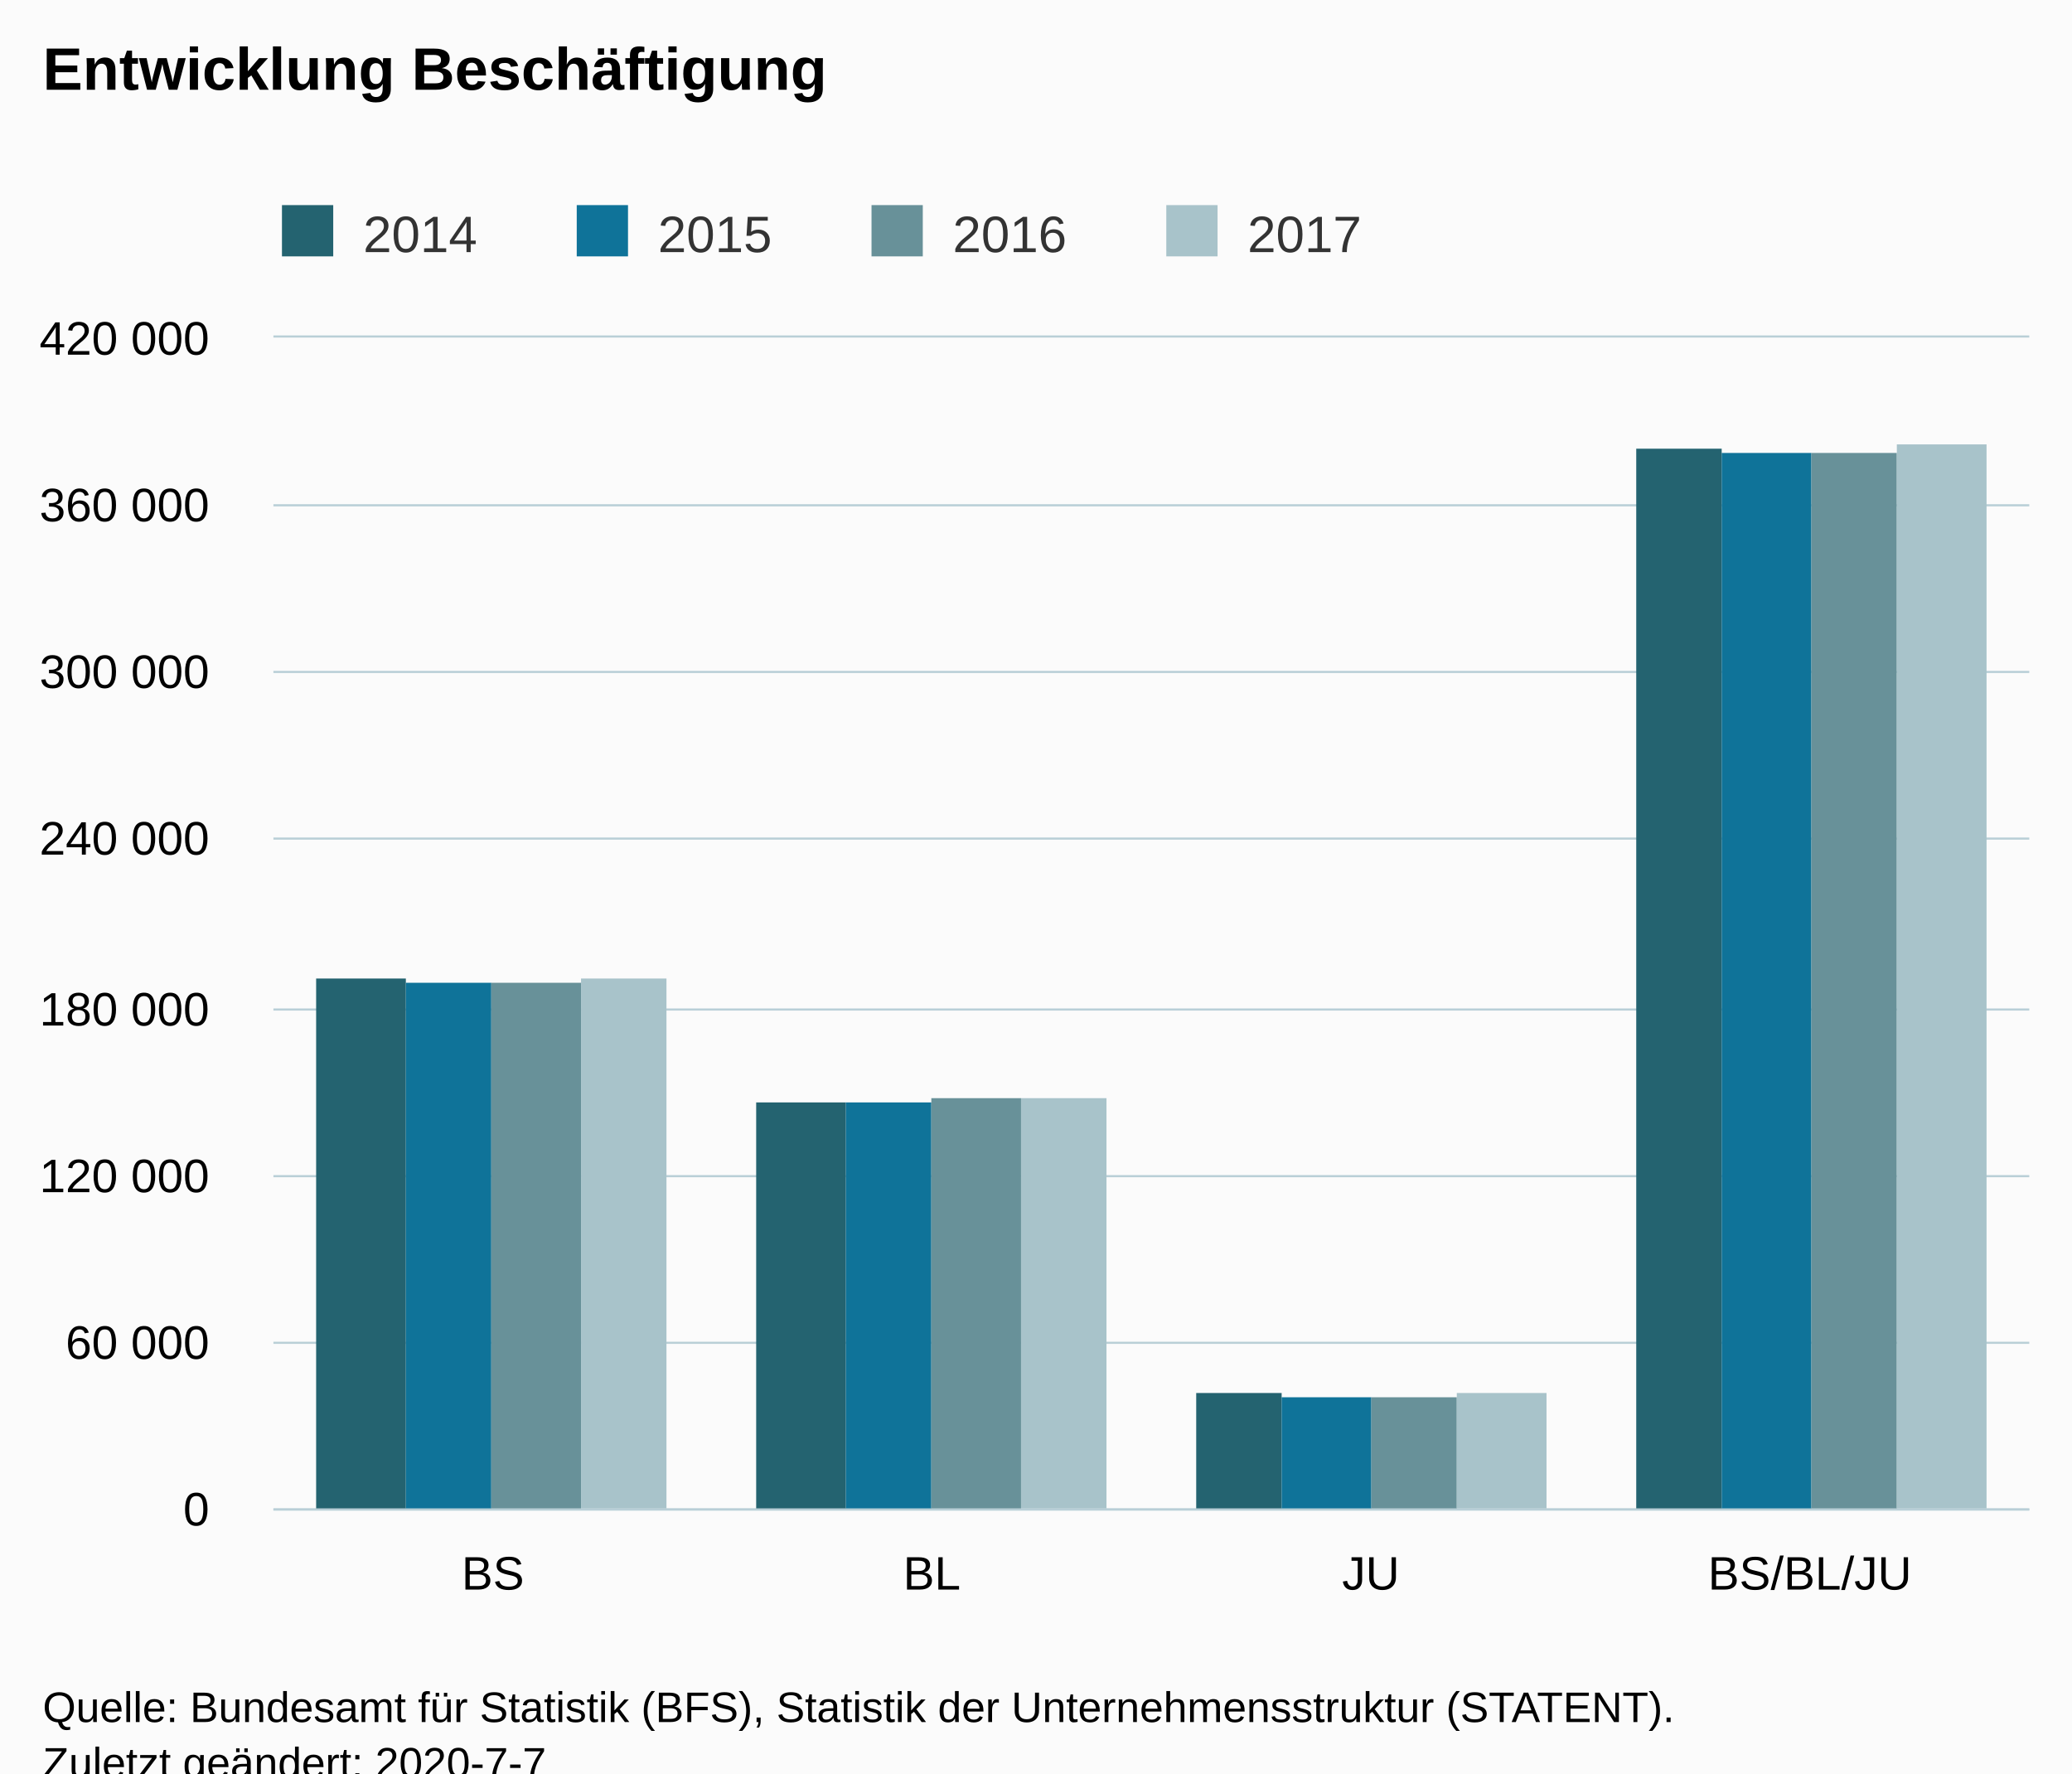
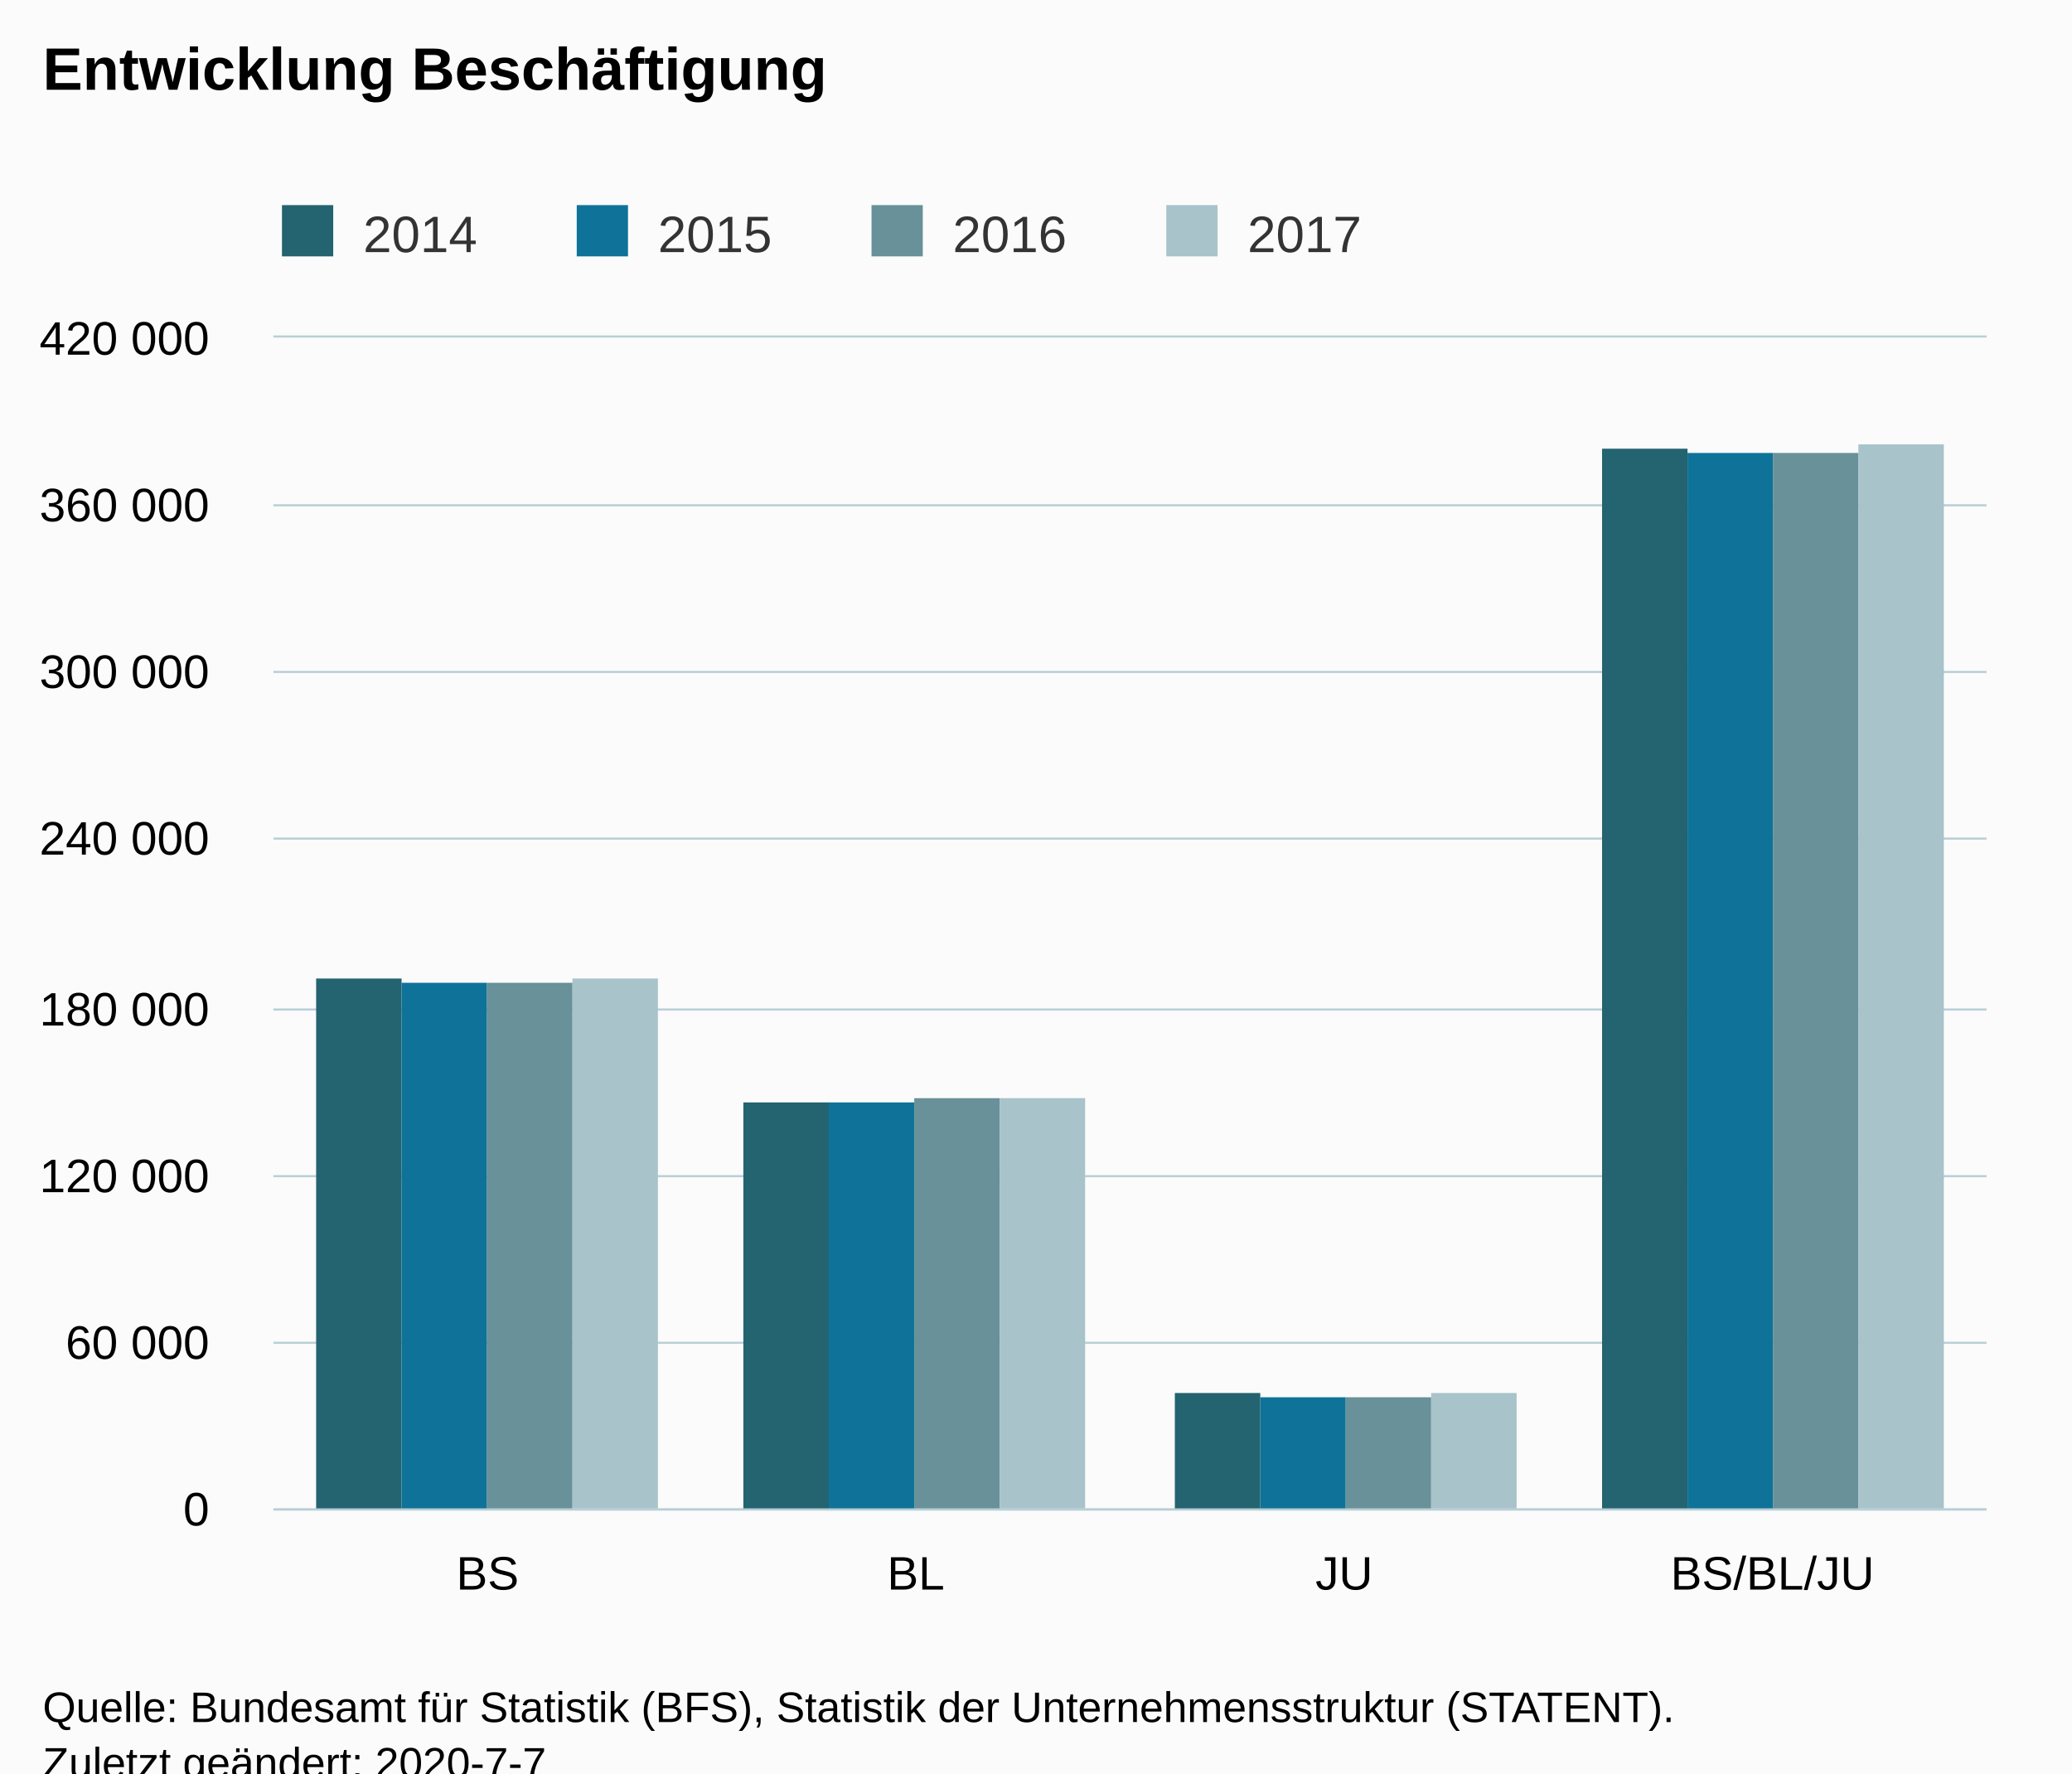
<svg xmlns="http://www.w3.org/2000/svg" version="1.1" class="highcharts-root" style="font-family:Arial;font-size:12px;" viewBox="0 0 485 415">
  <defs>
-     <clipPath id="highcharts-bel8d8g-6">
-       <rect x="0" y="0" width="411" height="274" fill="none" />
+     <clipPath id="highcharts-udrzp3f-23-">
+       <rect x="0" y="0" width="401" height="274" fill="none" />
    </clipPath>
-     <clipPath id="highcharts-bel8d8g-7">
-       <rect x="0" y="0" width="411" height="274" fill="none" />
+     <clipPath id="highcharts-udrzp3f-28-">
+       <rect x="0" y="0" width="401" height="274" fill="none" />
+     </clipPath>
+     <clipPath id="highcharts-udrzp3f-41-">
+       <rect x="64" y="79" width="401" height="274" fill="none" />
    </clipPath>
  </defs>
  <rect fill="#fbfbfb" class="highcharts-background" x="0" y="0" width="485" height="428" rx="0" ry="0" />
-   <rect fill="none" class="highcharts-plot-background" x="64" y="79" width="411" height="274" />
+   <rect fill="none" class="highcharts-plot-background" x="64" y="79" width="401" height="274" />
  <g class="highcharts-pane-group" data-z-index="0" />
-   <g class="highcharts-grid highcharts-xaxis-grid " data-z-index="1">
-     <path fill="none" data-z-index="1" class="highcharts-grid-line" d="M 166.5 79 L 166.5 353" opacity="1" />
-     <path fill="none" data-z-index="1" class="highcharts-grid-line" d="M 269.5 79 L 269.5 353" opacity="1" />
-     <path fill="none" data-z-index="1" class="highcharts-grid-line" d="M 371.5 79 L 371.5 353" opacity="1" />
-     <path fill="none" data-z-index="1" class="highcharts-grid-line" d="M 474.5 79 L 474.5 353" opacity="1" />
+   <g class="highcharts-grid highcharts-xaxis-grid" data-z-index="1">
+     <path fill="none" data-z-index="1" class="highcharts-grid-line" d="M 163.5 79 L 163.5 353" opacity="1" />
+     <path fill="none" data-z-index="1" class="highcharts-grid-line" d="M 264.5 79 L 264.5 353" opacity="1" />
+     <path fill="none" data-z-index="1" class="highcharts-grid-line" d="M 364.5 79 L 364.5 353" opacity="1" />
+     <path fill="none" data-z-index="1" class="highcharts-grid-line" d="M 464.5 79 L 464.5 353" opacity="1" />
    <path fill="none" data-z-index="1" class="highcharts-grid-line" d="M 63.5 79 L 63.5 353" opacity="1" />
  </g>
-   <g class="highcharts-grid highcharts-yaxis-grid " data-z-index="1">
-     <path fill="none" stroke="#B9CFD7" stroke-width="0.5" data-z-index="1" class="highcharts-grid-line" d="M 64 353.25 L 475 353.25" opacity="1" />
-     <path fill="none" stroke="#B9CFD7" stroke-width="0.5" data-z-index="1" class="highcharts-grid-line" d="M 64 314.25 L 475 314.25" opacity="1" />
-     <path fill="none" stroke="#B9CFD7" stroke-width="0.5" data-z-index="1" class="highcharts-grid-line" d="M 64 275.25 L 475 275.25" opacity="1" />
-     <path fill="none" stroke="#B9CFD7" stroke-width="0.5" data-z-index="1" class="highcharts-grid-line" d="M 64 236.25 L 475 236.25" opacity="1" />
-     <path fill="none" stroke="#B9CFD7" stroke-width="0.5" data-z-index="1" class="highcharts-grid-line" d="M 64 196.25 L 475 196.25" opacity="1" />
-     <path fill="none" stroke="#B9CFD7" stroke-width="0.5" data-z-index="1" class="highcharts-grid-line" d="M 64 157.25 L 475 157.25" opacity="1" />
-     <path fill="none" stroke="#B9CFD7" stroke-width="0.5" data-z-index="1" class="highcharts-grid-line" d="M 64 118.25 L 475 118.25" opacity="1" />
-     <path fill="none" stroke="#B9CFD7" stroke-width="0.5" data-z-index="1" class="highcharts-grid-line" d="M 64 78.75 L 475 78.75" opacity="1" />
+   <g class="highcharts-grid highcharts-yaxis-grid" data-z-index="1">
+     <path fill="none" stroke="#B9CFD7" stroke-width="0.5" data-z-index="1" class="highcharts-grid-line" d="M 64 353.25 L 465 353.25" opacity="1" />
+     <path fill="none" stroke="#B9CFD7" stroke-width="0.5" data-z-index="1" class="highcharts-grid-line" d="M 64 314.25 L 465 314.25" opacity="1" />
+     <path fill="none" stroke="#B9CFD7" stroke-width="0.5" data-z-index="1" class="highcharts-grid-line" d="M 64 275.25 L 465 275.25" opacity="1" />
+     <path fill="none" stroke="#B9CFD7" stroke-width="0.5" data-z-index="1" class="highcharts-grid-line" d="M 64 236.25 L 465 236.25" opacity="1" />
+     <path fill="none" stroke="#B9CFD7" stroke-width="0.5" data-z-index="1" class="highcharts-grid-line" d="M 64 196.25 L 465 196.25" opacity="1" />
+     <path fill="none" stroke="#B9CFD7" stroke-width="0.5" data-z-index="1" class="highcharts-grid-line" d="M 64 157.25 L 465 157.25" opacity="1" />
+     <path fill="none" stroke="#B9CFD7" stroke-width="0.5" data-z-index="1" class="highcharts-grid-line" d="M 64 118.25 L 465 118.25" opacity="1" />
+     <path fill="none" stroke="#B9CFD7" stroke-width="0.5" data-z-index="1" class="highcharts-grid-line" d="M 64 78.75 L 465 78.75" opacity="1" />
  </g>
-   <rect fill="none" class="highcharts-plot-border" data-z-index="1" x="64" y="79" width="411" height="274" />
-   <g class="highcharts-axis highcharts-xaxis " data-z-index="2">
-     <path fill="none" class="highcharts-axis-line" stroke="#B9CFD7" stroke-width="0.5" data-z-index="7" d="M 64 353.25 L 475 353.25" />
+   <rect fill="none" class="highcharts-plot-border" data-z-index="1" x="64" y="79" width="401" height="274" />
+   <g class="highcharts-axis highcharts-xaxis" data-z-index="2">
+     <path fill="none" class="highcharts-axis-line" stroke="#B9CFD7" stroke-width="0.5" data-z-index="7" d="M 64 353.25 L 465 353.25" />
  </g>
-   <g class="highcharts-axis highcharts-yaxis " data-z-index="2">
+   <g class="highcharts-axis highcharts-yaxis" data-z-index="2">
    <path fill="none" class="highcharts-axis-line" data-z-index="7" d="M 64 79 L 64 353" />
  </g>
  <g class="highcharts-series-group" data-z-index="3">
-     <g data-z-index="0.1" class="highcharts-series highcharts-series-0 highcharts-column-series " transform="translate(64,79) scale(1 1)" clip-path="url(#highcharts-bel8d8g-7)">
-       <rect x="10" y="150" width="21" height="125" fill="#246370" class="highcharts-point" />
-       <rect x="113" y="179" width="21" height="96" fill="#246370" class="highcharts-point" />
-       <rect x="216" y="247" width="20" height="28" fill="#246370" class="highcharts-point" />
-       <rect x="319" y="26" width="20" height="249" fill="#246370" class="highcharts-point" />
+     <g class="highcharts-series highcharts-series-0 highcharts-column-series" data-z-index="0.1" opacity="1" transform="translate(64,79) scale(1 1)" clip-path="url(#highcharts-udrzp3f-28-)">
+       <rect x="10" y="150" width="20" height="125" fill="#246370" opacity="1" class="highcharts-point" />
+       <rect x="110" y="179" width="20" height="96" fill="#246370" opacity="1" class="highcharts-point" />
+       <rect x="211" y="247" width="20" height="28" fill="#246370" opacity="1" class="highcharts-point" />
+       <rect x="311" y="26" width="20" height="249" fill="#246370" opacity="1" class="highcharts-point" />
    </g>
-     <g data-z-index="0.1" class="highcharts-markers highcharts-series-0 highcharts-column-series " transform="translate(64,79) scale(1 1)" clip-path="none" />
-     <g data-z-index="0.1" class="highcharts-series highcharts-series-1 highcharts-column-series " transform="translate(64,79) scale(1 1)" clip-path="url(#highcharts-bel8d8g-7)">
-       <rect x="31" y="151" width="20" height="124" fill="#0F7399" class="highcharts-point" />
-       <rect x="134" y="179" width="20" height="96" fill="#0F7399" class="highcharts-point" />
-       <rect x="236" y="248" width="21" height="27" fill="#0F7399" class="highcharts-point" />
-       <rect x="339" y="27" width="21" height="248" fill="#0F7399" class="highcharts-point" />
+     <g class="highcharts-markers highcharts-series-0 highcharts-column-series" data-z-index="0.1" opacity="1" transform="translate(64,79) scale(1 1)" clip-path="none" />
+     <g class="highcharts-series highcharts-series-1 highcharts-column-series" data-z-index="0.1" opacity="1" transform="translate(64,79) scale(1 1)" clip-path="url(#highcharts-udrzp3f-28-)">
+       <rect x="30" y="151" width="20" height="124" fill="#0F7399" opacity="1" class="highcharts-point" />
+       <rect x="130" y="179" width="20" height="96" fill="#0F7399" opacity="1" class="highcharts-point" />
+       <rect x="231" y="248" width="20" height="27" fill="#0F7399" opacity="1" class="highcharts-point" />
+       <rect x="331" y="27" width="20" height="248" fill="#0F7399" opacity="1" class="highcharts-point" />
    </g>
-     <g data-z-index="0.1" class="highcharts-markers highcharts-series-1 highcharts-column-series " transform="translate(64,79) scale(1 1)" clip-path="none" />
-     <g data-z-index="0.1" class="highcharts-series highcharts-series-2 highcharts-column-series " transform="translate(64,79) scale(1 1)" clip-path="url(#highcharts-bel8d8g-7)">
-       <rect x="51" y="151" width="21" height="124" fill="#689199" class="highcharts-point" />
-       <rect x="154" y="178" width="21" height="97" fill="#689199" class="highcharts-point" />
-       <rect x="257" y="248" width="20" height="27" fill="#689199" class="highcharts-point" />
-       <rect x="360" y="27" width="20" height="248" fill="#689199" class="highcharts-point" />
+     <g class="highcharts-markers highcharts-series-1 highcharts-column-series" data-z-index="0.1" opacity="1" transform="translate(64,79) scale(1 1)" clip-path="none" />
+     <g class="highcharts-series highcharts-series-2 highcharts-column-series" data-z-index="0.1" opacity="1" transform="translate(64,79) scale(1 1)" clip-path="url(#highcharts-udrzp3f-28-)">
+       <rect x="50" y="151" width="20" height="124" fill="#689199" opacity="1" class="highcharts-point" />
+       <rect x="150" y="178" width="20" height="97" fill="#689199" opacity="1" class="highcharts-point" />
+       <rect x="251" y="248" width="20" height="27" fill="#689199" opacity="1" class="highcharts-point" />
+       <rect x="351" y="27" width="20" height="248" fill="#689199" opacity="1" class="highcharts-point" />
    </g>
-     <g data-z-index="0.1" class="highcharts-markers highcharts-series-2 highcharts-column-series " transform="translate(64,79) scale(1 1)" clip-path="none" />
-     <g data-z-index="0.1" class="highcharts-series highcharts-series-3 highcharts-column-series " transform="translate(64,79) scale(1 1)" clip-path="url(#highcharts-bel8d8g-7)">
-       <rect x="72" y="150" width="20" height="125" fill="#A8C3CA" class="highcharts-point" />
-       <rect x="175" y="178" width="20" height="97" fill="#A8C3CA" class="highcharts-point" />
-       <rect x="277" y="247" width="21" height="28" fill="#A8C3CA" class="highcharts-point" />
-       <rect x="380" y="25" width="21" height="250" fill="#A8C3CA" class="highcharts-point" />
+     <g class="highcharts-markers highcharts-series-2 highcharts-column-series" data-z-index="0.1" opacity="1" transform="translate(64,79) scale(1 1)" clip-path="none" />
+     <g class="highcharts-series highcharts-series-3 highcharts-column-series" data-z-index="0.1" opacity="1" transform="translate(64,79) scale(1 1)" clip-path="url(#highcharts-udrzp3f-28-)">
+       <rect x="70" y="150" width="20" height="125" fill="#A8C3CA" opacity="1" class="highcharts-point" />
+       <rect x="170" y="178" width="20" height="97" fill="#A8C3CA" opacity="1" class="highcharts-point" />
+       <rect x="271" y="247" width="20" height="28" fill="#A8C3CA" opacity="1" class="highcharts-point" />
+       <rect x="371" y="25" width="20" height="250" fill="#A8C3CA" opacity="1" class="highcharts-point" />
    </g>
-     <g data-z-index="0.1" class="highcharts-markers highcharts-series-3 highcharts-column-series " transform="translate(64,79) scale(1 1)" clip-path="none" />
+     <g class="highcharts-markers highcharts-series-3 highcharts-column-series" data-z-index="0.1" opacity="1" transform="translate(64,79) scale(1 1)" clip-path="none" />
  </g>
  <text x="10" text-anchor="start" class="highcharts-title" data-z-index="4" style="color:#000000;font-size:14px;font-weight:bold;fill:#000000;" y="21">
    <tspan>Entwicklung Beschäftigung</tspan>
  </text>
  <text x="10" text-anchor="start" class="highcharts-subtitle" data-z-index="4" style="color:#000000;font-size:12px;font-weight:normal;fill:#000000;" y="40" />
+   <text x="10" text-anchor="start" class="highcharts-caption" data-z-index="4" style="color:#666666;fill:#666666;" y="385" />
  <g class="highcharts-legend" data-z-index="7" transform="translate(56,41)">
    <rect fill="none" class="highcharts-legend-box" rx="0" ry="0" x="0" y="0" width="272" height="26" visibility="visible" />
    <g data-z-index="1">
      <g>
        <g class="highcharts-legend-item highcharts-column-series highcharts-color-undefined highcharts-series-0" data-z-index="1" transform="translate(8,3)">
-           <text x="21" style="color:#333333;font-size:12px;font-weight:normal;cursor:pointer;fill:#333333;" text-anchor="start" data-z-index="2" y="15">
+           <text x="21" style="color:#333333;cursor:pointer;font-size:12px;font-weight:normal;fill:#333333;" text-anchor="start" data-z-index="2" y="15">
            <tspan>2014</tspan>
          </text>
          <rect x="2" y="4" width="12" height="12" fill="#246370" class="highcharts-point" data-z-index="3" />
        </g>
        <g class="highcharts-legend-item highcharts-column-series highcharts-color-undefined highcharts-series-1" data-z-index="1" transform="translate(77,3)">
-           <text x="21" y="15" style="color:#333333;font-size:12px;font-weight:normal;cursor:pointer;fill:#333333;" text-anchor="start" data-z-index="2">
+           <text x="21" y="15" style="color:#333333;cursor:pointer;font-size:12px;font-weight:normal;fill:#333333;" text-anchor="start" data-z-index="2">
            <tspan>2015</tspan>
          </text>
          <rect x="2" y="4" width="12" height="12" fill="#0F7399" class="highcharts-point" data-z-index="3" />
        </g>
        <g class="highcharts-legend-item highcharts-column-series highcharts-color-undefined highcharts-series-2" data-z-index="1" transform="translate(146,3)">
-           <text x="21" y="15" style="color:#333333;font-size:12px;font-weight:normal;cursor:pointer;fill:#333333;" text-anchor="start" data-z-index="2">
+           <text x="21" y="15" style="color:#333333;cursor:pointer;font-size:12px;font-weight:normal;fill:#333333;" text-anchor="start" data-z-index="2">
            <tspan>2016</tspan>
          </text>
          <rect x="2" y="4" width="12" height="12" fill="#689199" class="highcharts-point" data-z-index="3" />
        </g>
        <g class="highcharts-legend-item highcharts-column-series highcharts-color-undefined highcharts-series-3" data-z-index="1" transform="translate(215,3)">
-           <text x="21" y="15" style="color:#333333;font-size:12px;font-weight:normal;cursor:pointer;fill:#333333;" text-anchor="start" data-z-index="2">
+           <text x="21" y="15" style="color:#333333;cursor:pointer;font-size:12px;font-weight:normal;fill:#333333;" text-anchor="start" data-z-index="2">
            <tspan>2017</tspan>
          </text>
          <rect x="2" y="4" width="12" height="12" fill="#A8C3CA" class="highcharts-point" data-z-index="3" />
        </g>
      </g>
    </g>
  </g>
-   <g class="highcharts-axis-labels highcharts-xaxis-labels " data-z-index="7">
-     <text x="115.375" style="color:#000000;cursor:default;font-size:11px;fill:#000000;" text-anchor="middle" transform="translate(0,0)" y="372" opacity="1">BS</text>
-     <text x="218.125" style="color:#000000;cursor:default;font-size:11px;fill:#000000;" text-anchor="middle" transform="translate(0,0)" y="372" opacity="1">BL</text>
-     <text x="320.875" style="color:#000000;cursor:default;font-size:11px;fill:#000000;" text-anchor="middle" transform="translate(0,0)" y="372" opacity="1">JU</text>
-     <text x="423.625" style="color:#000000;cursor:default;font-size:11px;fill:#000000;" text-anchor="middle" transform="translate(0,0)" y="372" opacity="1">BS/BL/JU</text>
+   <g class="highcharts-axis-labels highcharts-xaxis-labels" data-z-index="7">
+     <text x="114.125" style="color:#000000;cursor:default;font-size:11px;fill:#000000;" text-anchor="middle" transform="translate(0,0)" y="372" opacity="1">BS</text>
+     <text x="214.375" style="color:#000000;cursor:default;font-size:11px;fill:#000000;" text-anchor="middle" transform="translate(0,0)" y="372" opacity="1">BL</text>
+     <text x="314.625" style="color:#000000;cursor:default;font-size:11px;fill:#000000;" text-anchor="middle" transform="translate(0,0)" y="372" opacity="1">JU</text>
+     <text x="414.875" style="color:#000000;cursor:default;font-size:11px;fill:#000000;" text-anchor="middle" transform="translate(0,0)" y="372" opacity="1">BS/BL/JU</text>
  </g>
-   <g class="highcharts-axis-labels highcharts-yaxis-labels " data-z-index="7">
+   <g class="highcharts-axis-labels highcharts-yaxis-labels" data-z-index="7">
    <text x="49" style="color:#000000;cursor:default;font-size:11px;fill:#000000;" text-anchor="end" transform="translate(0,0)" y="357" opacity="1">0</text>
    <text x="49" style="color:#000000;cursor:default;font-size:11px;fill:#000000;" text-anchor="end" transform="translate(0,0)" y="318" opacity="1">
      <tspan>60 000</tspan>
    </text>
    <text x="49" style="color:#000000;cursor:default;font-size:11px;fill:#000000;" text-anchor="end" transform="translate(0,0)" y="279" opacity="1">
      <tspan>120 000</tspan>
    </text>
    <text x="49" style="color:#000000;cursor:default;font-size:11px;fill:#000000;" text-anchor="end" transform="translate(0,0)" y="240" opacity="1">
      <tspan>180 000</tspan>
    </text>
    <text x="49" style="color:#000000;cursor:default;font-size:11px;fill:#000000;" text-anchor="end" transform="translate(0,0)" y="200" opacity="1">
      <tspan>240 000</tspan>
    </text>
    <text x="49" style="color:#000000;cursor:default;font-size:11px;fill:#000000;" text-anchor="end" transform="translate(0,0)" y="161" opacity="1">
      <tspan>300 000</tspan>
    </text>
    <text x="49" style="color:#000000;cursor:default;font-size:11px;fill:#000000;" text-anchor="end" transform="translate(0,0)" y="122" opacity="1">
      <tspan>360 000</tspan>
    </text>
    <text x="49" style="color:#000000;cursor:default;font-size:11px;fill:#000000;" text-anchor="end" transform="translate(0,0)" y="83" opacity="1">
      <tspan>420 000</tspan>
    </text>
  </g>
  <text x="10" class="highcharts-credits" text-anchor="start" data-z-index="8" style="cursor:default;color:#000000;font-size:10px;fill:#000000;" y="403">
    <tspan>Quelle: Bundesamt für Statistik (BFS), Statistik der Unternehmensstruktur (STATENT).</tspan>
    <tspan x="10" dy="13">Zuletzt geändert: 2020-7-7</tspan>
  </text>
+   <g class="highcharts-control-points" data-z-index="99" clip-path="url(#highcharts-udrzp3f-41-)" />
</svg>
